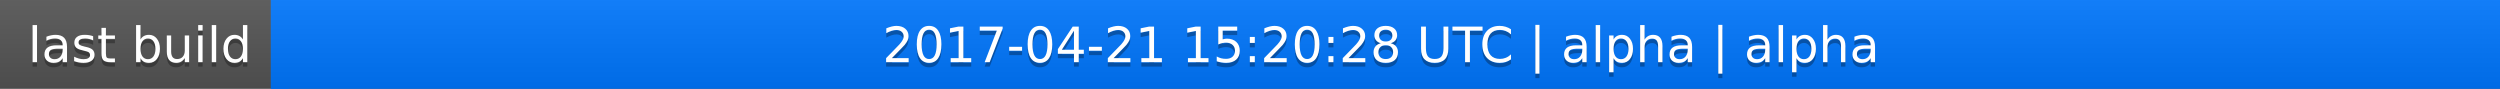
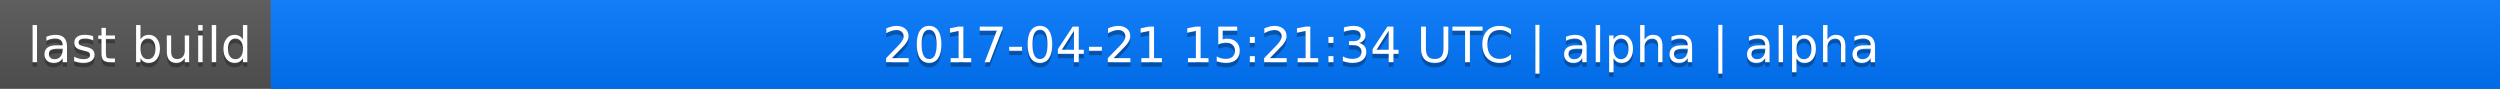
<svg xmlns="http://www.w3.org/2000/svg" width="563" height="20">
  <linearGradient id="a" x2="0" y2="100%">
    <stop offset="0" stop-color="#bbb" stop-opacity=".1" />
    <stop offset="1" stop-opacity=".1" />
  </linearGradient>
  <rect rx="0" width="563" height="20" fill="#555" />
  <rect rx="0" x="61" width="502" height="20" fill="#07f" />
  <path fill="#07f" d="M61 0h4v20h-4z" />
  <rect rx="0" width="563" height="20" fill="url(#a)" />
  <g fill="#fff" text-anchor="middle" font-family="DejaVu Sans,Verdana,Geneva,sans-serif" font-size="11">
    <text x="31.5" y="15" fill="#010101" fill-opacity=".3">last build</text>
    <text x="31.5" y="14">last build</text>
-     <text x="311" y="15" fill="#010101" fill-opacity=".3">2017-04-21 15:20:28 UTC | alpha | alpha</text>
-     <text x="311" y="14">2017-04-21 15:20:28 UTC | alpha | alpha</text>
+     <text x="311" y="15" fill="#010101" fill-opacity=".3">2017-04-21 15:21:34 UTC | alpha | alpha</text>
+     <text x="311" y="14">2017-04-21 15:21:34 UTC | alpha | alpha</text>
  </g>
</svg>
